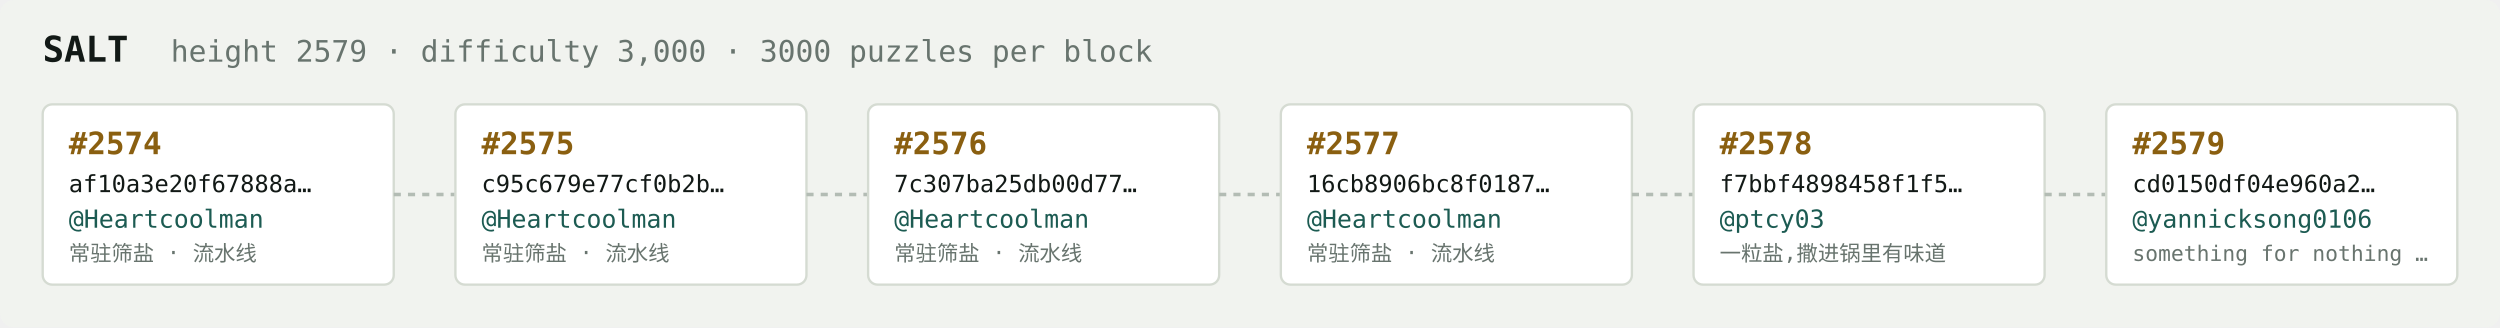
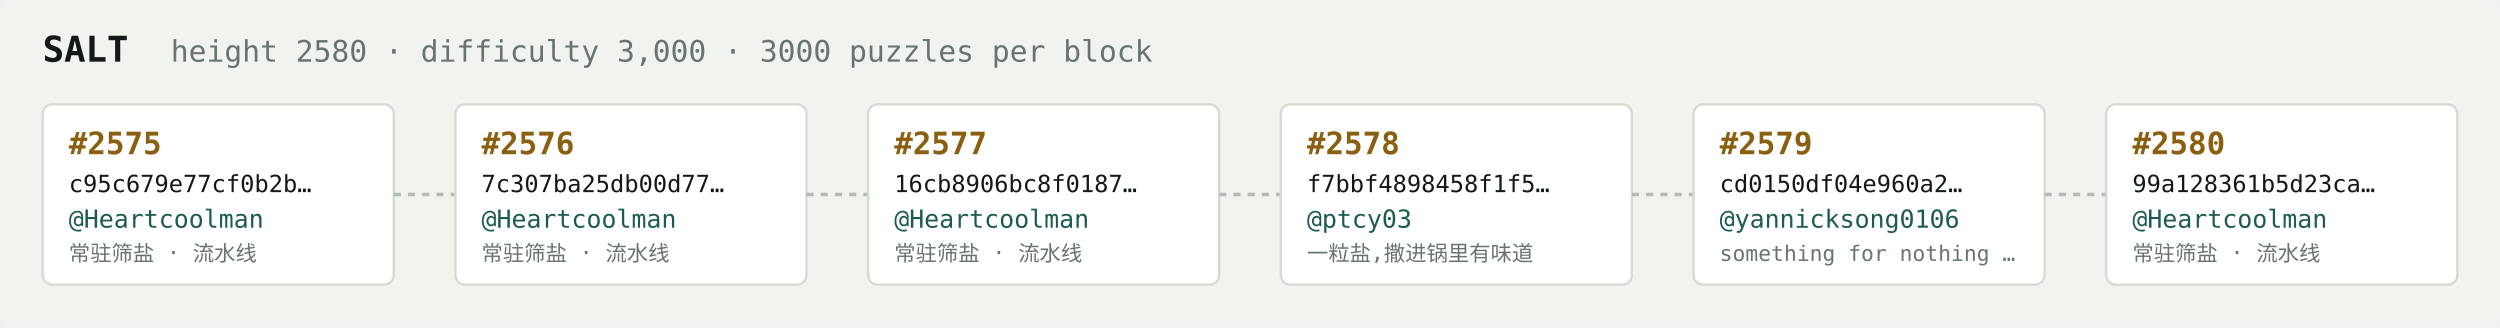
<svg xmlns="http://www.w3.org/2000/svg" width="1054" height="138" viewBox="0 0 1054 138" font-family="ui-monospace,SFMono-Regular,Menlo,monospace">
  <rect fill="#f1f3ef" width="1054" height="138" rx="6" />
  <text x="18" y="26" fill="#121916" font-size="15" font-weight="700">SALT</text>
-   <text x="72" y="26" fill="#68746e" font-size="12.5">height 2579 · difficulty 3,000 · 3000 puzzles per block</text>
+   <text x="72" y="26" fill="#68746e" font-size="12.5">height 2580 · difficulty 3,000 · 3000 puzzles per block</text>
  <rect x="18" y="44" width="148" height="76" rx="4" fill="#ffffff" stroke="#d5dbd2" stroke-width="1" />
-   <text x="29" y="65" fill="#8a5f10" font-size="13" font-weight="700">#2574</text>
-   <text x="29" y="81" fill="#121916" font-size="10">af10a3e20f67888a…</text>
+   <text x="29" y="65" fill="#8a5f10" font-size="13" font-weight="700">#2575</text>
+   <text x="29" y="81" fill="#121916" font-size="10">c95c679e77cf0b2b…</text>
  <text x="29" y="96" fill="#1c5b52" font-size="10.5">@Heartcoolman</text>
  <text x="29" y="110" fill="#68746e" font-size="9">常驻筛盐 · 流水线</text>
  <line x1="166" y1="82.0" x2="192" y2="82.0" stroke="#b3bcb4" stroke-width="1.5" stroke-dasharray="3 3" />
  <rect x="192" y="44" width="148" height="76" rx="4" fill="#ffffff" stroke="#d5dbd2" stroke-width="1" />
-   <text x="203" y="65" fill="#8a5f10" font-size="13" font-weight="700">#2575</text>
-   <text x="203" y="81" fill="#121916" font-size="10">c95c679e77cf0b2b…</text>
+   <text x="203" y="65" fill="#8a5f10" font-size="13" font-weight="700">#2576</text>
+   <text x="203" y="81" fill="#121916" font-size="10">7c307ba25db00d77…</text>
  <text x="203" y="96" fill="#1c5b52" font-size="10.5">@Heartcoolman</text>
  <text x="203" y="110" fill="#68746e" font-size="9">常驻筛盐 · 流水线</text>
  <line x1="340" y1="82.0" x2="366" y2="82.0" stroke="#b3bcb4" stroke-width="1.5" stroke-dasharray="3 3" />
  <rect x="366" y="44" width="148" height="76" rx="4" fill="#ffffff" stroke="#d5dbd2" stroke-width="1" />
-   <text x="377" y="65" fill="#8a5f10" font-size="13" font-weight="700">#2576</text>
-   <text x="377" y="81" fill="#121916" font-size="10">7c307ba25db00d77…</text>
+   <text x="377" y="65" fill="#8a5f10" font-size="13" font-weight="700">#2577</text>
+   <text x="377" y="81" fill="#121916" font-size="10">16cb8906bc8f0187…</text>
  <text x="377" y="96" fill="#1c5b52" font-size="10.5">@Heartcoolman</text>
  <text x="377" y="110" fill="#68746e" font-size="9">常驻筛盐 · 流水线</text>
  <line x1="514" y1="82.0" x2="540" y2="82.0" stroke="#b3bcb4" stroke-width="1.5" stroke-dasharray="3 3" />
  <rect x="540" y="44" width="148" height="76" rx="4" fill="#ffffff" stroke="#d5dbd2" stroke-width="1" />
-   <text x="551" y="65" fill="#8a5f10" font-size="13" font-weight="700">#2577</text>
-   <text x="551" y="81" fill="#121916" font-size="10">16cb8906bc8f0187…</text>
-   <text x="551" y="96" fill="#1c5b52" font-size="10.5">@Heartcoolman</text>
-   <text x="551" y="110" fill="#68746e" font-size="9">常驻筛盐 · 流水线</text>
+   <text x="551" y="65" fill="#8a5f10" font-size="13" font-weight="700">#2578</text>
+   <text x="551" y="81" fill="#121916" font-size="10">f7bbf4898458f1f5…</text>
+   <text x="551" y="96" fill="#1c5b52" font-size="10.5">@ptcy03</text>
+   <text x="551" y="110" fill="#68746e" font-size="9">一粒盐,撒进锅里有味道</text>
  <line x1="688" y1="82.0" x2="714" y2="82.0" stroke="#b3bcb4" stroke-width="1.5" stroke-dasharray="3 3" />
  <rect x="714" y="44" width="148" height="76" rx="4" fill="#ffffff" stroke="#d5dbd2" stroke-width="1" />
-   <text x="725" y="65" fill="#8a5f10" font-size="13" font-weight="700">#2578</text>
-   <text x="725" y="81" fill="#121916" font-size="10">f7bbf4898458f1f5…</text>
-   <text x="725" y="96" fill="#1c5b52" font-size="10.5">@ptcy03</text>
-   <text x="725" y="110" fill="#68746e" font-size="9">一粒盐,撒进锅里有味道</text>
+   <text x="725" y="65" fill="#8a5f10" font-size="13" font-weight="700">#2579</text>
+   <text x="725" y="81" fill="#121916" font-size="10">cd0150df04e960a2…</text>
+   <text x="725" y="96" fill="#1c5b52" font-size="10.5">@yannicksong0106</text>
+   <text x="725" y="110" fill="#68746e" font-size="9">something for nothing …</text>
  <line x1="862" y1="82.0" x2="888" y2="82.0" stroke="#b3bcb4" stroke-width="1.5" stroke-dasharray="3 3" />
  <rect x="888" y="44" width="148" height="76" rx="4" fill="#ffffff" stroke="#d5dbd2" stroke-width="1" />
-   <text x="899" y="65" fill="#8a5f10" font-size="13" font-weight="700">#2579</text>
-   <text x="899" y="81" fill="#121916" font-size="10">cd0150df04e960a2…</text>
-   <text x="899" y="96" fill="#1c5b52" font-size="10.5">@yannicksong0106</text>
-   <text x="899" y="110" fill="#68746e" font-size="9">something for nothing …</text>
+   <text x="899" y="65" fill="#8a5f10" font-size="13" font-weight="700">#2580</text>
+   <text x="899" y="81" fill="#121916" font-size="10">99a128361b5d23ca…</text>
+   <text x="899" y="96" fill="#1c5b52" font-size="10.5">@Heartcoolman</text>
+   <text x="899" y="110" fill="#68746e" font-size="9">常驻筛盐 · 流水线</text>
</svg>
